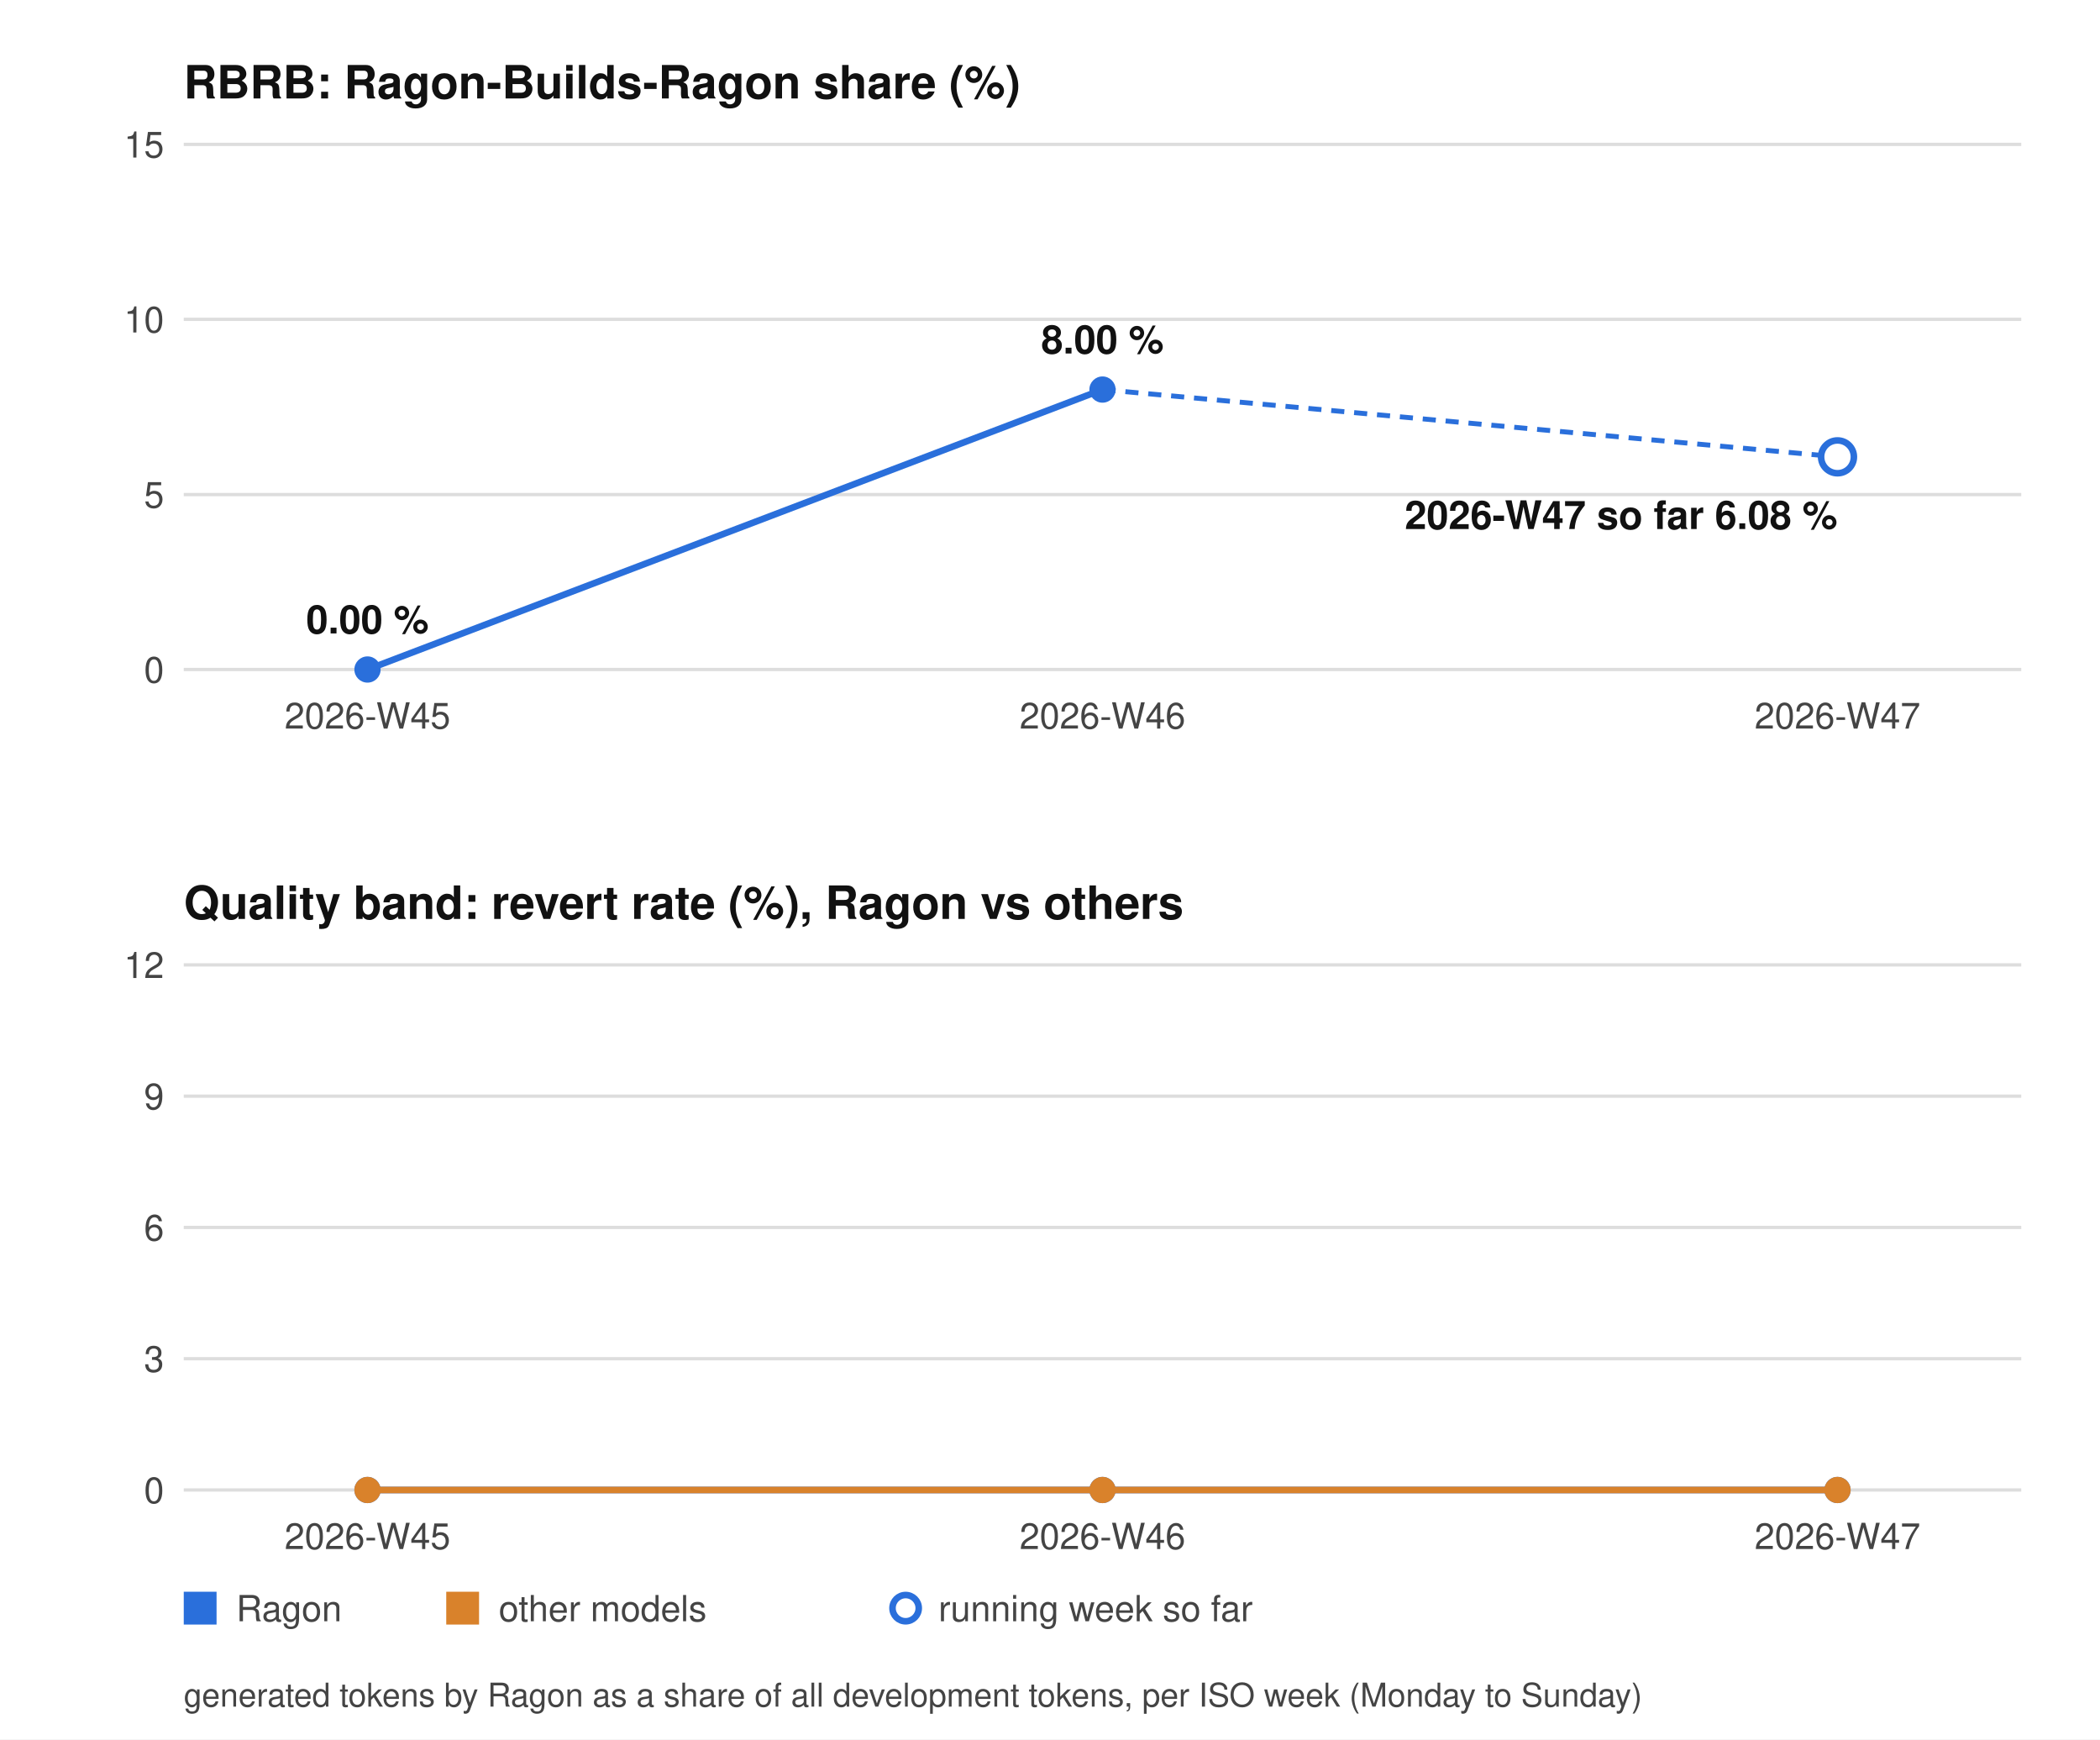
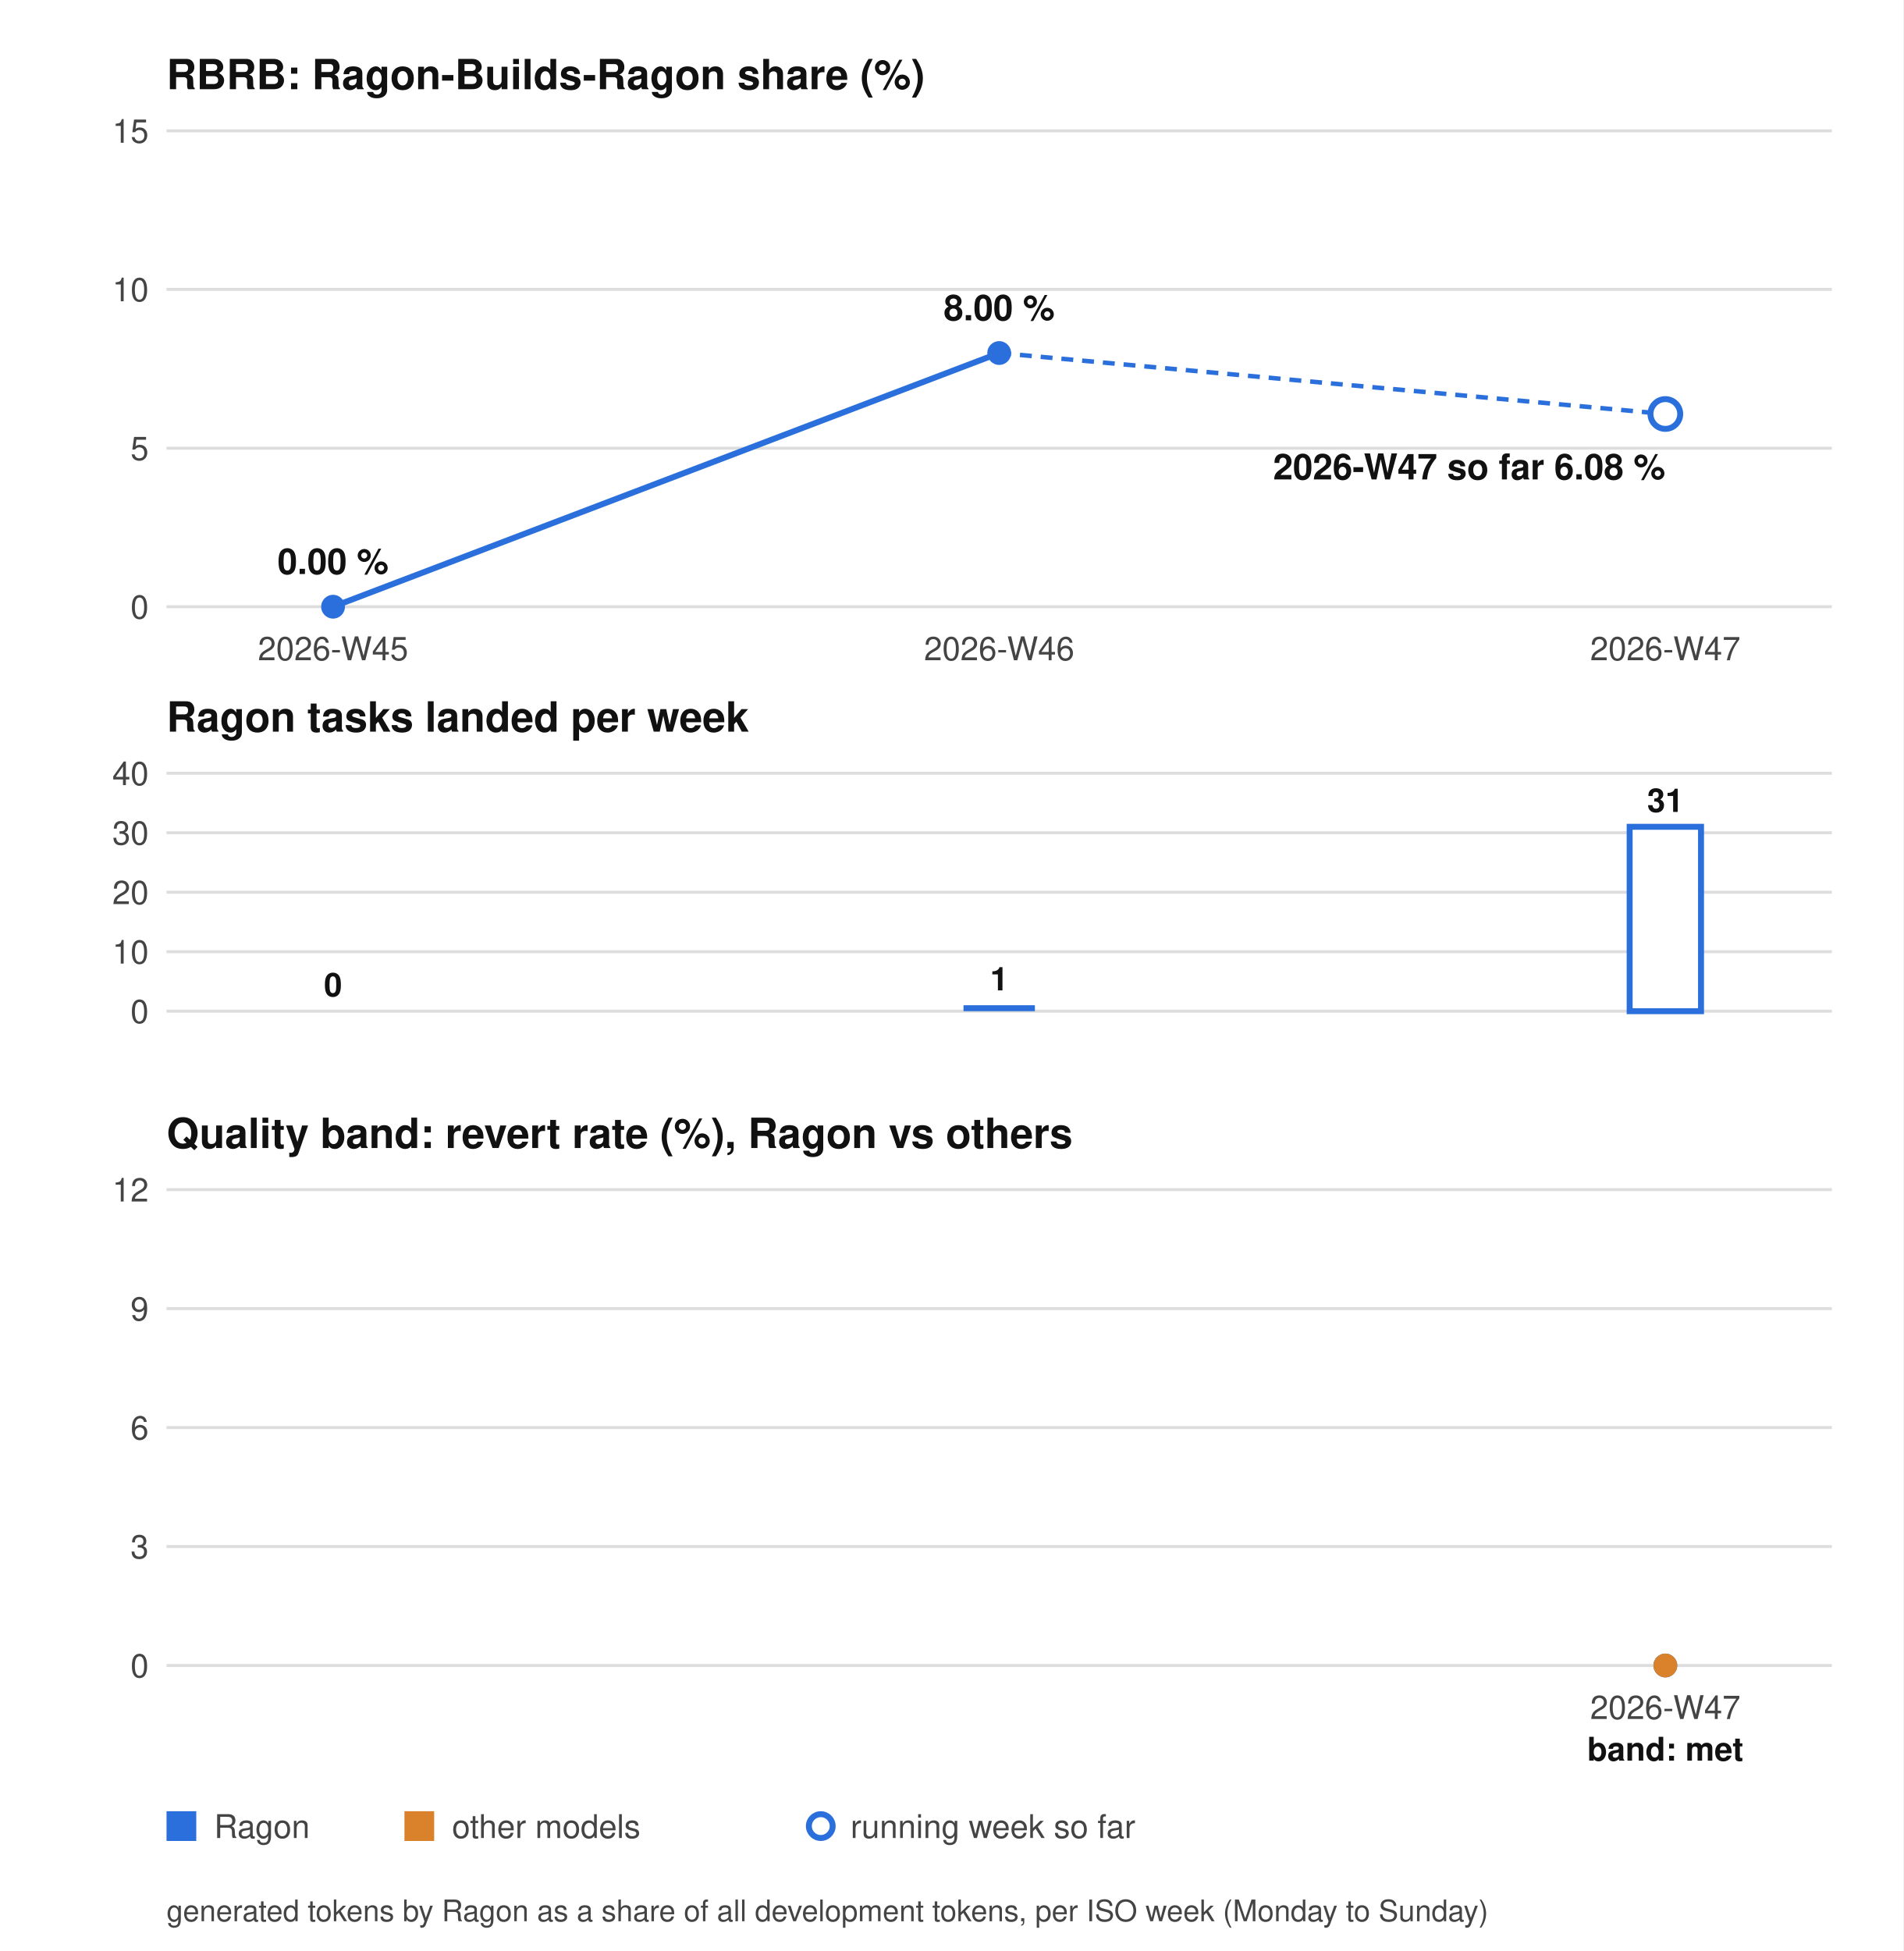
- <svg xmlns="http://www.w3.org/2000/svg" width="640" height="530" viewBox="0 0 640 530" role="img" aria-label="RBRB chart">
-   <style>.bg{fill:#ffffff}.tx{fill:#444444}.hd{fill:#111111}.gr{stroke:#dddddd}.ln{stroke:#2a6fdb}.dot{fill:#2a6fdb}.ln2{stroke:#d9822b}.dot2{fill:#d9822b}.hollow{fill:#ffffff;stroke:#2a6fdb;stroke-width:2}@media (prefers-color-scheme: dark){.bg{fill:#0d1117}.tx{fill:#9da7b3}.hd{fill:#f0f6fc}.gr{stroke:#30363d}.ln{stroke:#58a6ff}.dot{fill:#58a6ff}.ln2{stroke:#e3a24b}.dot2{fill:#e3a24b}.hollow{fill:#0d1117;stroke:#58a6ff}}</style>
-   <rect class="bg" width="640" height="530" />
+ <svg xmlns="http://www.w3.org/2000/svg" width="640" height="656" viewBox="0 0 640 656" role="img" aria-label="RBRB chart">
+   <style>.bg{fill:#ffffff}.tx{fill:#444444}.hd{fill:#111111}.gr{stroke:#dddddd}.ln{stroke:#2a6fdb}.dot{fill:#2a6fdb}.ln2{stroke:#d9822b}.dot2{fill:#d9822b}.tg{stroke:#8250df}.bar{fill:#2a6fdb}.barh{fill:#ffffff;stroke:#2a6fdb;stroke-width:2}.hollow{fill:#ffffff;stroke:#2a6fdb;stroke-width:2}@media (prefers-color-scheme: dark){.bg{fill:#0d1117}.tx{fill:#9da7b3}.hd{fill:#f0f6fc}.gr{stroke:#30363d}.ln{stroke:#58a6ff}.dot{fill:#58a6ff}.ln2{stroke:#e3a24b}.dot2{fill:#e3a24b}.tg{stroke:#bc8cff}.bar{fill:#58a6ff}.barh{fill:#0d1117;stroke:#58a6ff}.hollow{fill:#0d1117;stroke:#58a6ff}}</style>
+   <rect class="bg" width="640" height="656" />
  <g font-family="system-ui, -apple-system, Segoe UI, Helvetica, Arial, sans-serif" font-size="11">
    <text class="hd" x="56" y="30" font-size="14" font-weight="bold">RBRB: Ragon-Builds-Ragon share (%)</text>
    <line class="gr" x1="56" y1="204.0" x2="616" y2="204.0" />
    <text class="tx" x="50" y="208.0" text-anchor="end">0</text>
    <line class="gr" x1="56" y1="150.7" x2="616" y2="150.7" />
    <text class="tx" x="50" y="154.7" text-anchor="end">5</text>
    <line class="gr" x1="56" y1="97.3" x2="616" y2="97.3" />
    <text class="tx" x="50" y="101.3" text-anchor="end">10</text>
    <line class="gr" x1="56" y1="44.0" x2="616" y2="44.0" />
    <text class="tx" x="50" y="48.0" text-anchor="end">15</text>
    <polyline class="ln" points="112.0,204.0 336.0,118.7" fill="none" stroke-width="2" />
    <circle class="dot" cx="112.0" cy="204.0" r="4" />
    <circle class="dot" cx="336.0" cy="118.7" r="4" />
    <line class="ln" x1="336.0" y1="118.7" x2="560.0" y2="139.2" stroke-width="1.5" stroke-dasharray="4 3" />
    <circle class="hollow" cx="560.0" cy="139.2" r="5" />
+     <text class="hd" x="56" y="246" font-size="14" font-weight="bold">Ragon tasks landed per week</text>
+     <line class="gr" x1="56" y1="340.0" x2="616" y2="340.0" />
+     <text class="tx" x="50" y="344.0" text-anchor="end">0</text>
+     <line class="gr" x1="56" y1="320.0" x2="616" y2="320.0" />
+     <text class="tx" x="50" y="324.0" text-anchor="end">10</text>
+     <line class="gr" x1="56" y1="300.0" x2="616" y2="300.0" />
+     <text class="tx" x="50" y="304.0" text-anchor="end">20</text>
+     <line class="gr" x1="56" y1="280.0" x2="616" y2="280.0" />
+     <text class="tx" x="50" y="284.0" text-anchor="end">30</text>
+     <line class="gr" x1="56" y1="260.0" x2="616" y2="260.0" />
+     <text class="tx" x="50" y="264.0" text-anchor="end">40</text>
+     <rect class="bar" x="100.0" y="340.0" width="24" height="0.0" />
+     <text class="hd" x="112.0" y="335.0" text-anchor="middle" font-weight="bold">0</text>
+     <rect class="bar" x="324.0" y="338.0" width="24" height="2.0" />
+     <text class="hd" x="336.0" y="333.0" text-anchor="middle" font-weight="bold">1</text>
+     <rect class="barh" x="548.0" y="278.0" width="24" height="62.0" />
+     <text class="hd" x="560.0" y="273.0" text-anchor="middle" font-weight="bold">31</text>
    <text class="tx" x="112.0" y="222" text-anchor="middle">2026-W45</text>
    <text class="tx" x="336.0" y="222" text-anchor="middle">2026-W46</text>
    <text class="tx" x="560.0" y="222" text-anchor="middle">2026-W47</text>
    <text class="hd" x="112.0" y="193.0" text-anchor="middle" font-size="12" font-weight="bold">0.00 %</text>
    <text class="hd" x="336.0" y="107.7" text-anchor="middle" font-size="12" font-weight="bold">8.00 %</text>
    <text class="hd" x="560.0" y="161.2" text-anchor="end" font-size="12" font-weight="bold">2026-W47 so far 6.08 %</text>
-     <text class="hd" x="56" y="280" font-size="14" font-weight="bold">Quality band: revert rate (%), Ragon vs others</text>
-     <line class="gr" x1="56" y1="454.0" x2="616" y2="454.0" />
-     <text class="tx" x="50" y="458.0" text-anchor="end">0</text>
-     <line class="gr" x1="56" y1="414.0" x2="616" y2="414.0" />
-     <text class="tx" x="50" y="418.0" text-anchor="end">3</text>
-     <line class="gr" x1="56" y1="374.0" x2="616" y2="374.0" />
-     <text class="tx" x="50" y="378.0" text-anchor="end">6</text>
-     <line class="gr" x1="56" y1="334.0" x2="616" y2="334.0" />
-     <text class="tx" x="50" y="338.0" text-anchor="end">9</text>
-     <line class="gr" x1="56" y1="294.0" x2="616" y2="294.0" />
-     <text class="tx" x="50" y="298.0" text-anchor="end">12</text>
-     <polyline class="ln" points="112.0,454.0 336.0,454.0 560.0,454.0" fill="none" stroke-width="2" />
-     <circle class="dot" cx="112.0" cy="454.0" r="4" />
-     <circle class="dot" cx="336.0" cy="454.0" r="4" />
-     <circle class="dot" cx="560.0" cy="454.0" r="4" />
-     <polyline class="ln2" points="112.0,454.0 336.0,454.0 560.0,454.0" fill="none" stroke-width="2" />
-     <circle class="dot2" cx="112.0" cy="454.0" r="4" />
-     <circle class="dot2" cx="336.0" cy="454.0" r="4" />
-     <circle class="dot2" cx="560.0" cy="454.0" r="4" />
-     <text class="tx" x="112.0" y="472" text-anchor="middle">2026-W45</text>
-     <text class="tx" x="336.0" y="472" text-anchor="middle">2026-W46</text>
-     <text class="tx" x="560.0" y="472" text-anchor="middle">2026-W47</text>
-     <rect class="dot" x="56" y="485" width="10" height="10" />
-     <text class="tx" x="72" y="494">Ragon</text>
-     <rect class="dot2" x="136" y="485" width="10" height="10" />
-     <text class="tx" x="152" y="494">other models</text>
-     <circle class="hollow" cx="276" cy="490" r="4" />
-     <text class="tx" x="286" y="494">running week so far</text>
-     <text class="tx" x="56" y="520" font-size="10">generated tokens by Ragon as a share of all development tokens, per ISO week (Monday to Sunday)</text>
+     <text class="hd" x="56" y="386" font-size="14" font-weight="bold">Quality band: revert rate (%), Ragon vs others</text>
+     <line class="gr" x1="56" y1="560.0" x2="616" y2="560.0" />
+     <text class="tx" x="50" y="564.0" text-anchor="end">0</text>
+     <line class="gr" x1="56" y1="520.0" x2="616" y2="520.0" />
+     <text class="tx" x="50" y="524.0" text-anchor="end">3</text>
+     <line class="gr" x1="56" y1="480.0" x2="616" y2="480.0" />
+     <text class="tx" x="50" y="484.0" text-anchor="end">6</text>
+     <line class="gr" x1="56" y1="440.0" x2="616" y2="440.0" />
+     <text class="tx" x="50" y="444.0" text-anchor="end">9</text>
+     <line class="gr" x1="56" y1="400.0" x2="616" y2="400.0" />
+     <text class="tx" x="50" y="404.0" text-anchor="end">12</text>
+     <circle class="dot" cx="560.0" cy="560.0" r="4" />
+     <circle class="dot2" cx="560.0" cy="560.0" r="4" />
+     <text class="tx" x="560.0" y="578" text-anchor="middle">2026-W47</text>
+     <text class="hd" x="560.0" y="592" text-anchor="middle" font-weight="bold">band: met</text>
+     <rect class="dot" x="56" y="609" width="10" height="10" />
+     <text class="tx" x="72" y="618">Ragon</text>
+     <rect class="dot2" x="136" y="609" width="10" height="10" />
+     <text class="tx" x="152" y="618">other models</text>
+     <circle class="hollow" cx="276" cy="614" r="4" />
+     <text class="tx" x="286" y="618">running week so far</text>
+     <text class="tx" x="56" y="646" font-size="10">generated tokens by Ragon as a share of all development tokens, per ISO week (Monday to Sunday)</text>
  </g>
</svg>
